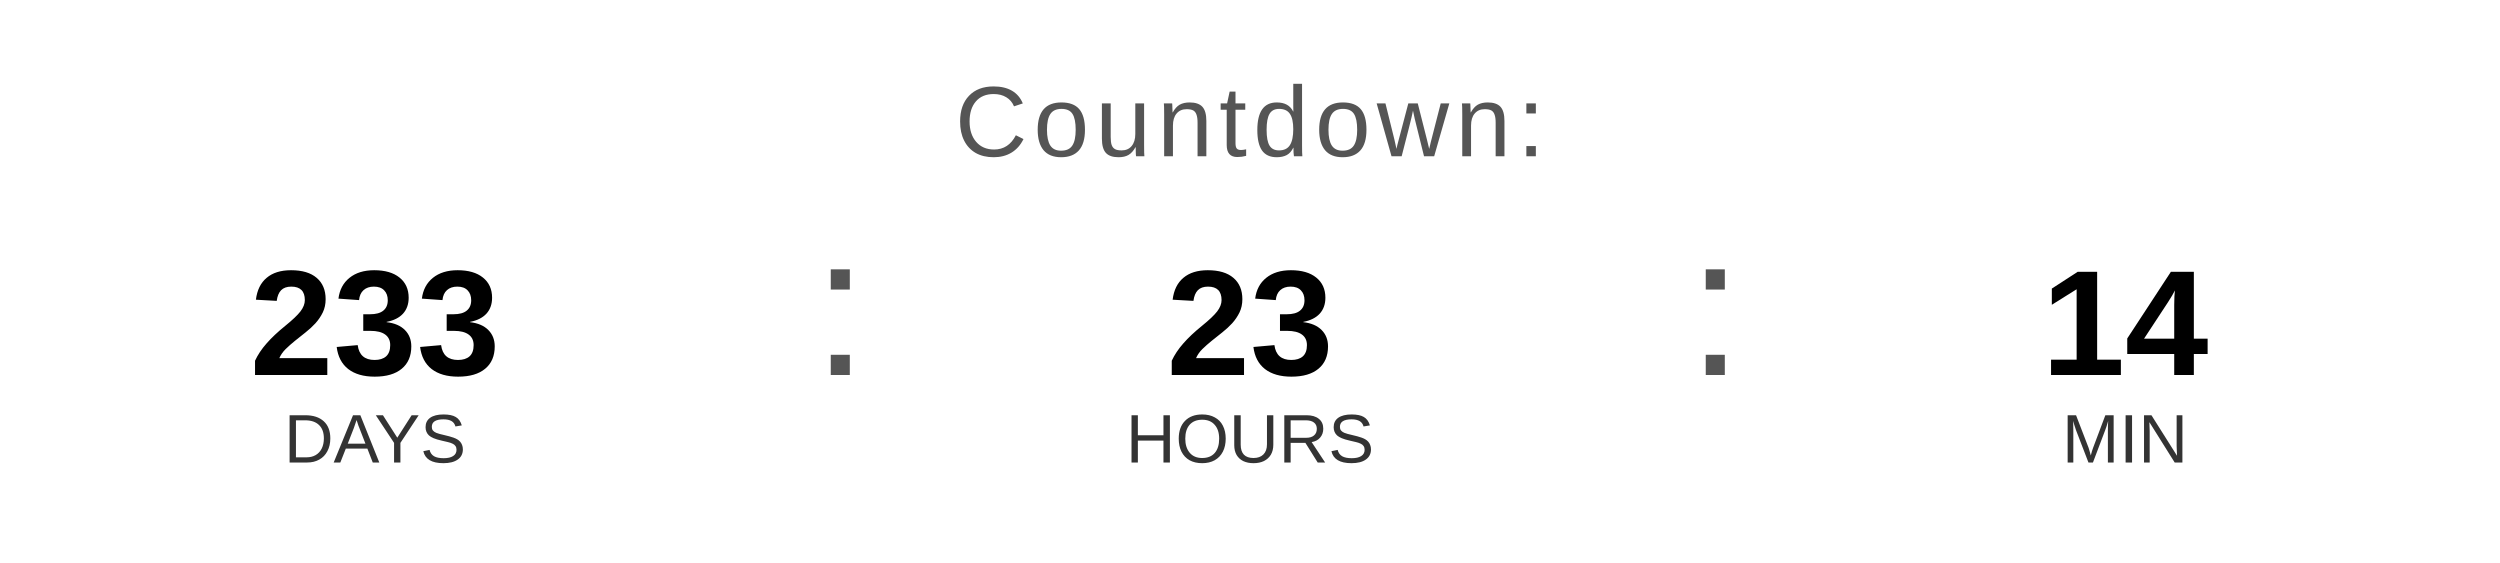
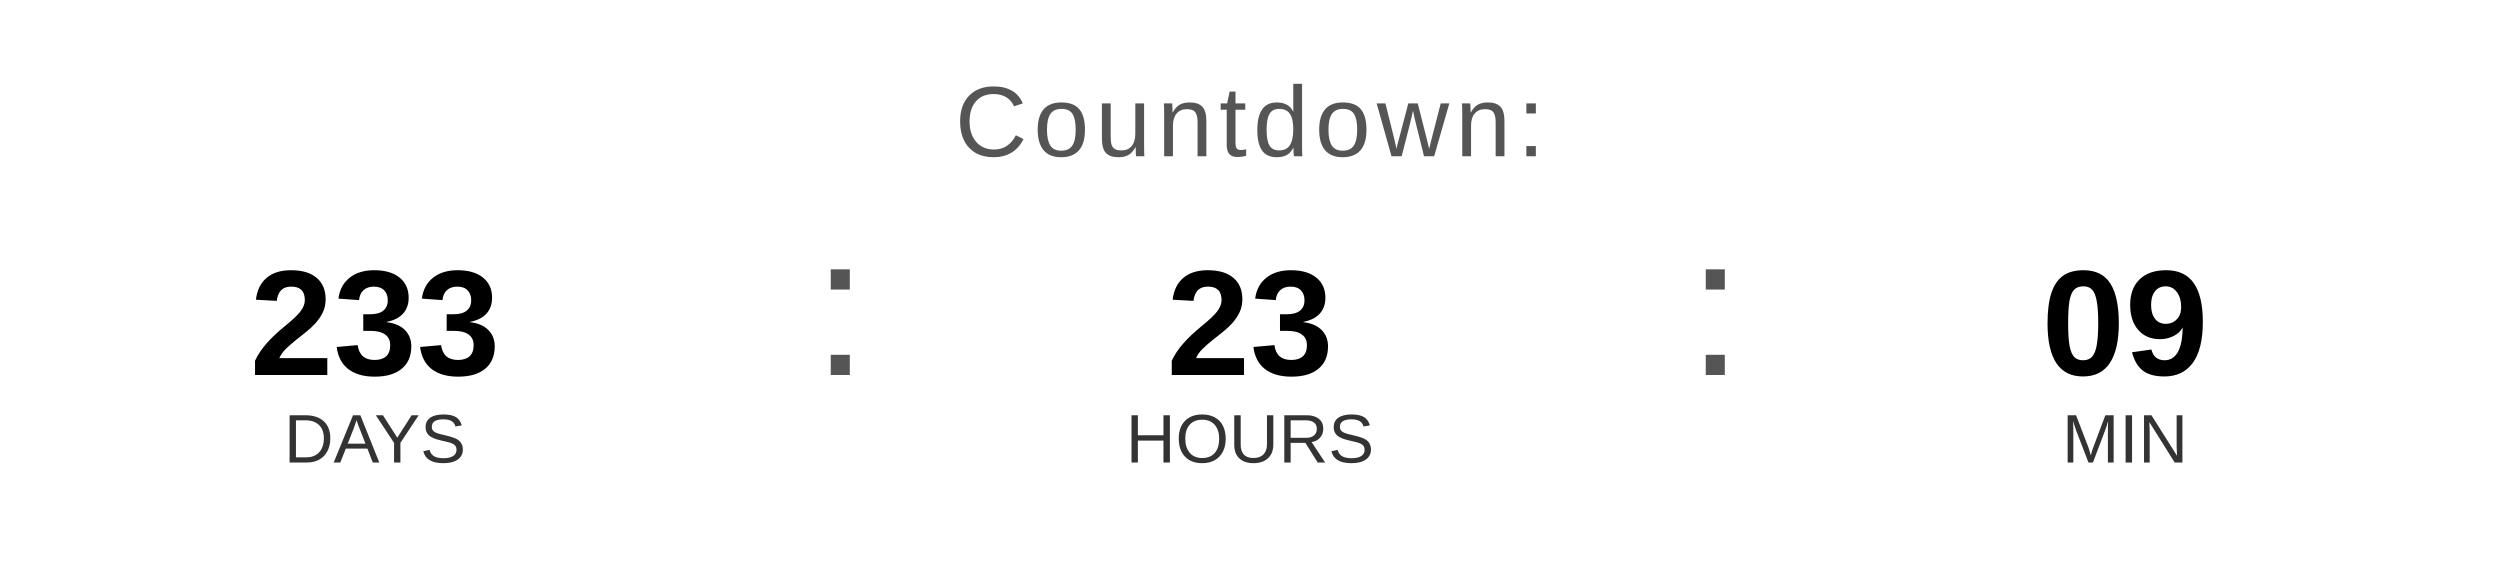
<svg xmlns="http://www.w3.org/2000/svg" width="400" height="90" viewBox="0 0 400 90">
  <text x="200" y="25" font-family="Arial, Helvetica, sans-serif" font-size="16" fill="#555555" text-anchor="middle" letter-spacing="1">
    Countdown:
  </text>
  <text x="60" y="60" font-family="Arial, Helvetica, sans-serif" font-size="24" font-weight="bold" fill="#000000" text-anchor="middle">233</text>
  <text x="60" y="74" font-family="Arial, Helvetica, sans-serif" font-size="11" fill="#333333" text-anchor="middle">DAYS</text>
  <text x="130" y="60" font-family="Arial, sans-serif" font-size="32" fill="#555555">:</text>
  <text x="200" y="60" font-family="Arial, Helvetica, sans-serif" font-size="24" font-weight="bold" fill="#000000" text-anchor="middle">23</text>
  <text x="200" y="74" font-family="Arial, Helvetica, sans-serif" font-size="11" fill="#333333" text-anchor="middle">HOURS</text>
  <text x="270" y="60" font-family="Arial, sans-serif" font-size="32" fill="#555555">:</text>
-   <text x="340" y="60" font-family="Arial, Helvetica, sans-serif" font-size="24" font-weight="bold" fill="#000000" text-anchor="middle">14</text>
+   <text x="340" y="60" font-family="Arial, Helvetica, sans-serif" font-size="24" font-weight="bold" fill="#000000" text-anchor="middle">09</text>
  <text x="340" y="74" font-family="Arial, Helvetica, sans-serif" font-size="11" fill="#333333" text-anchor="middle">MIN</text>
</svg>
